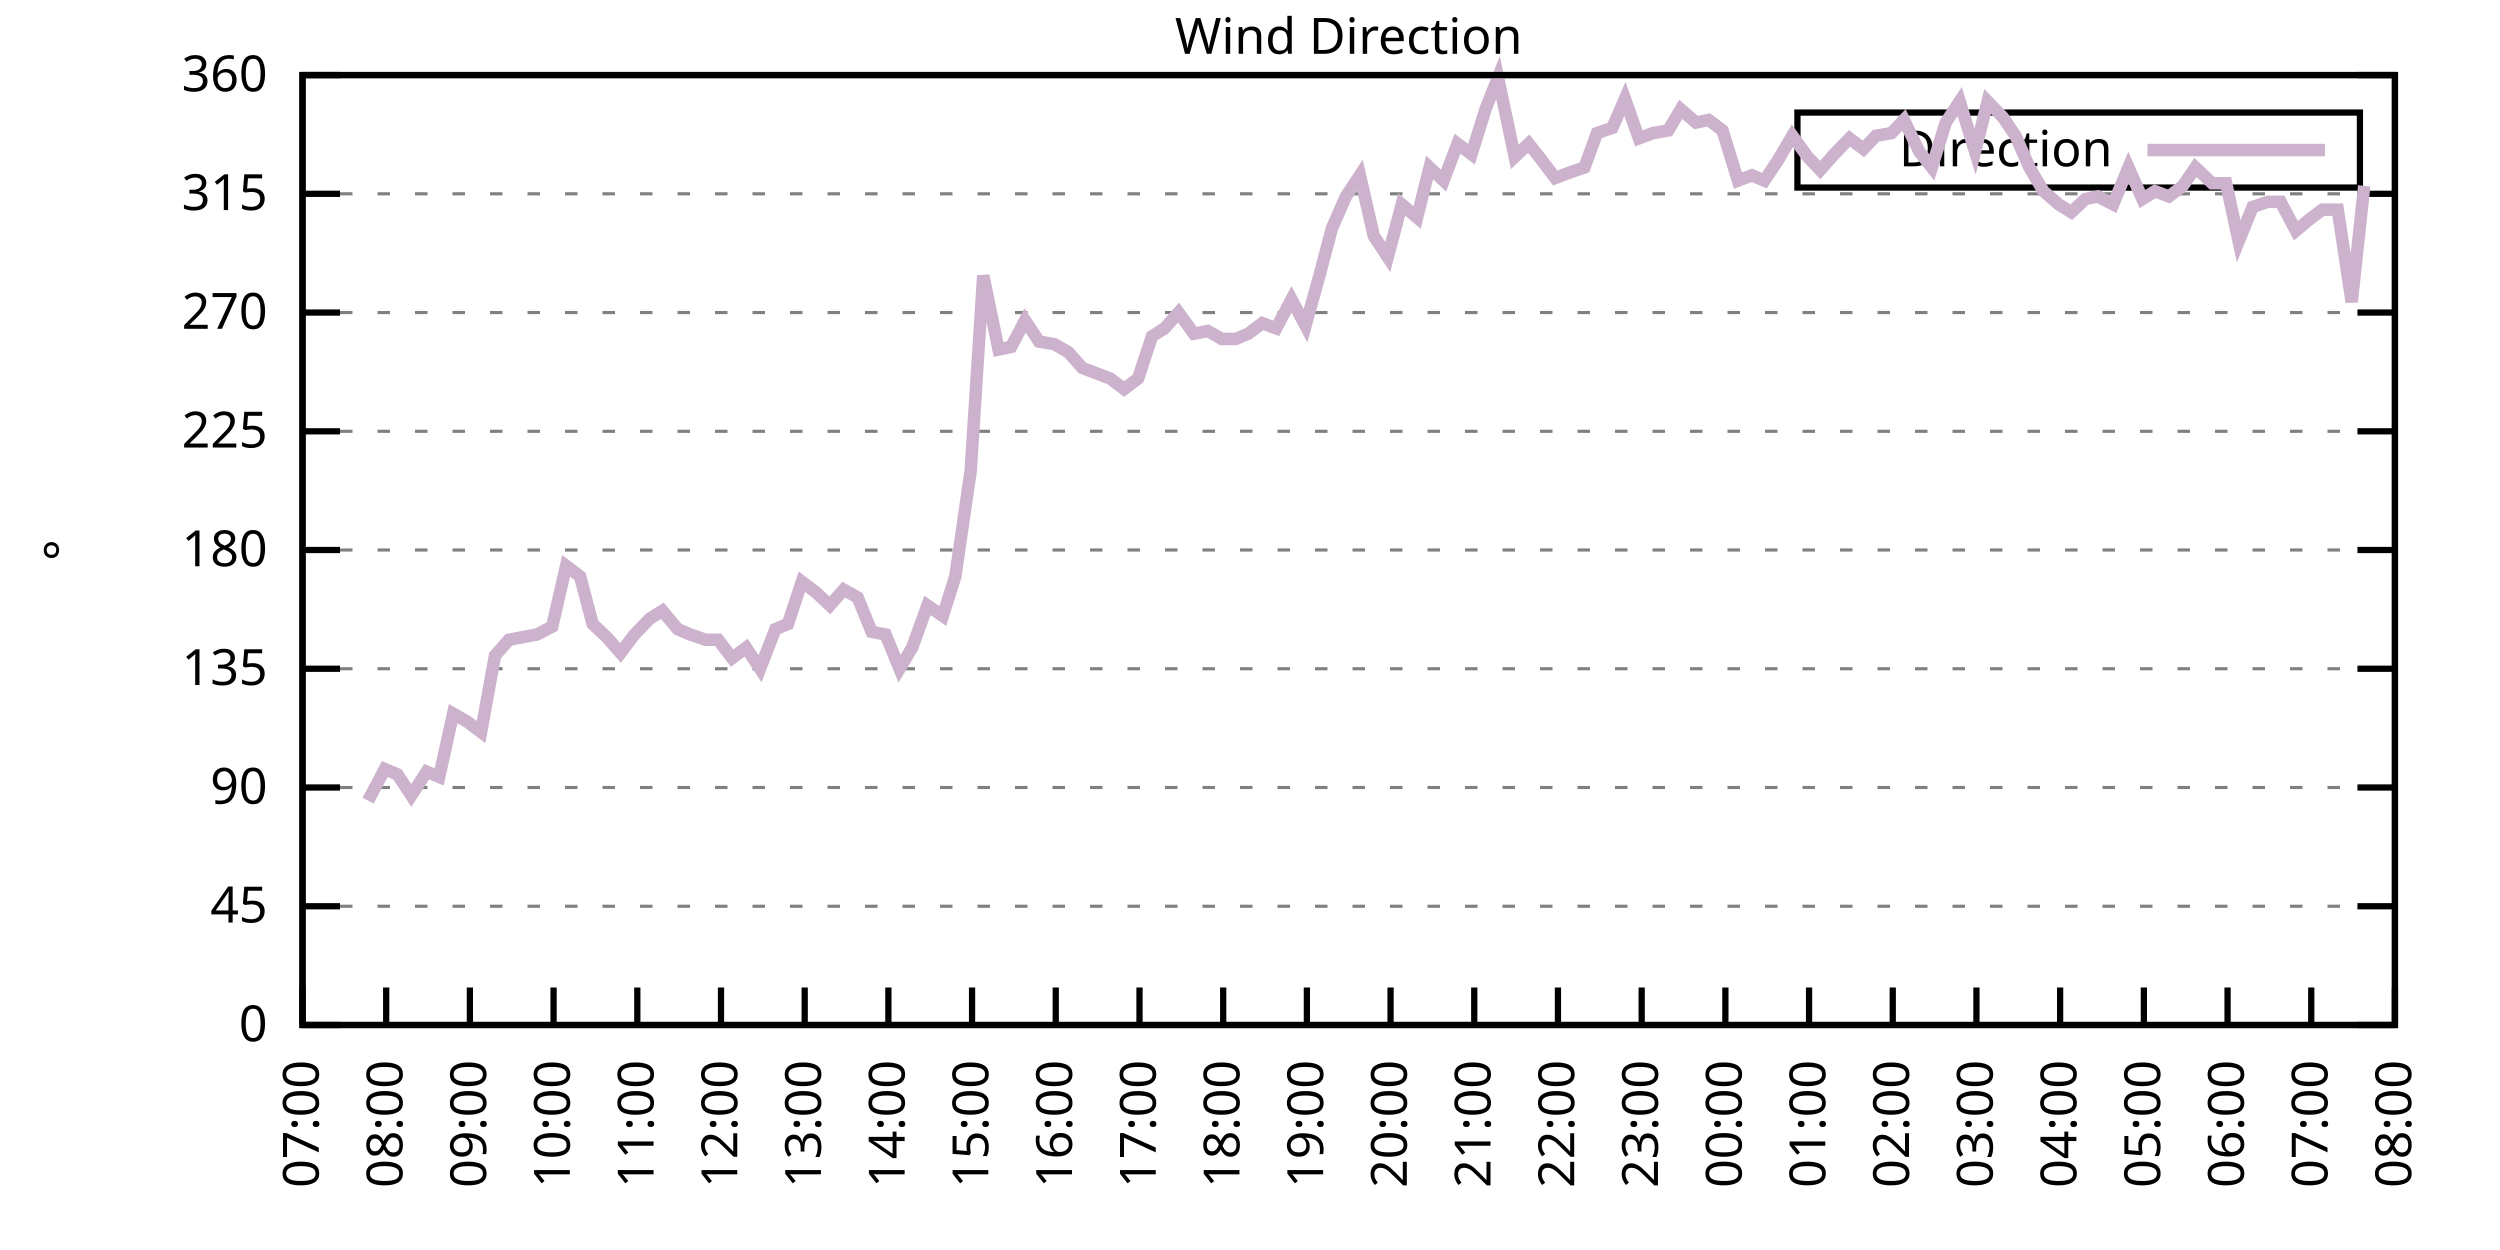
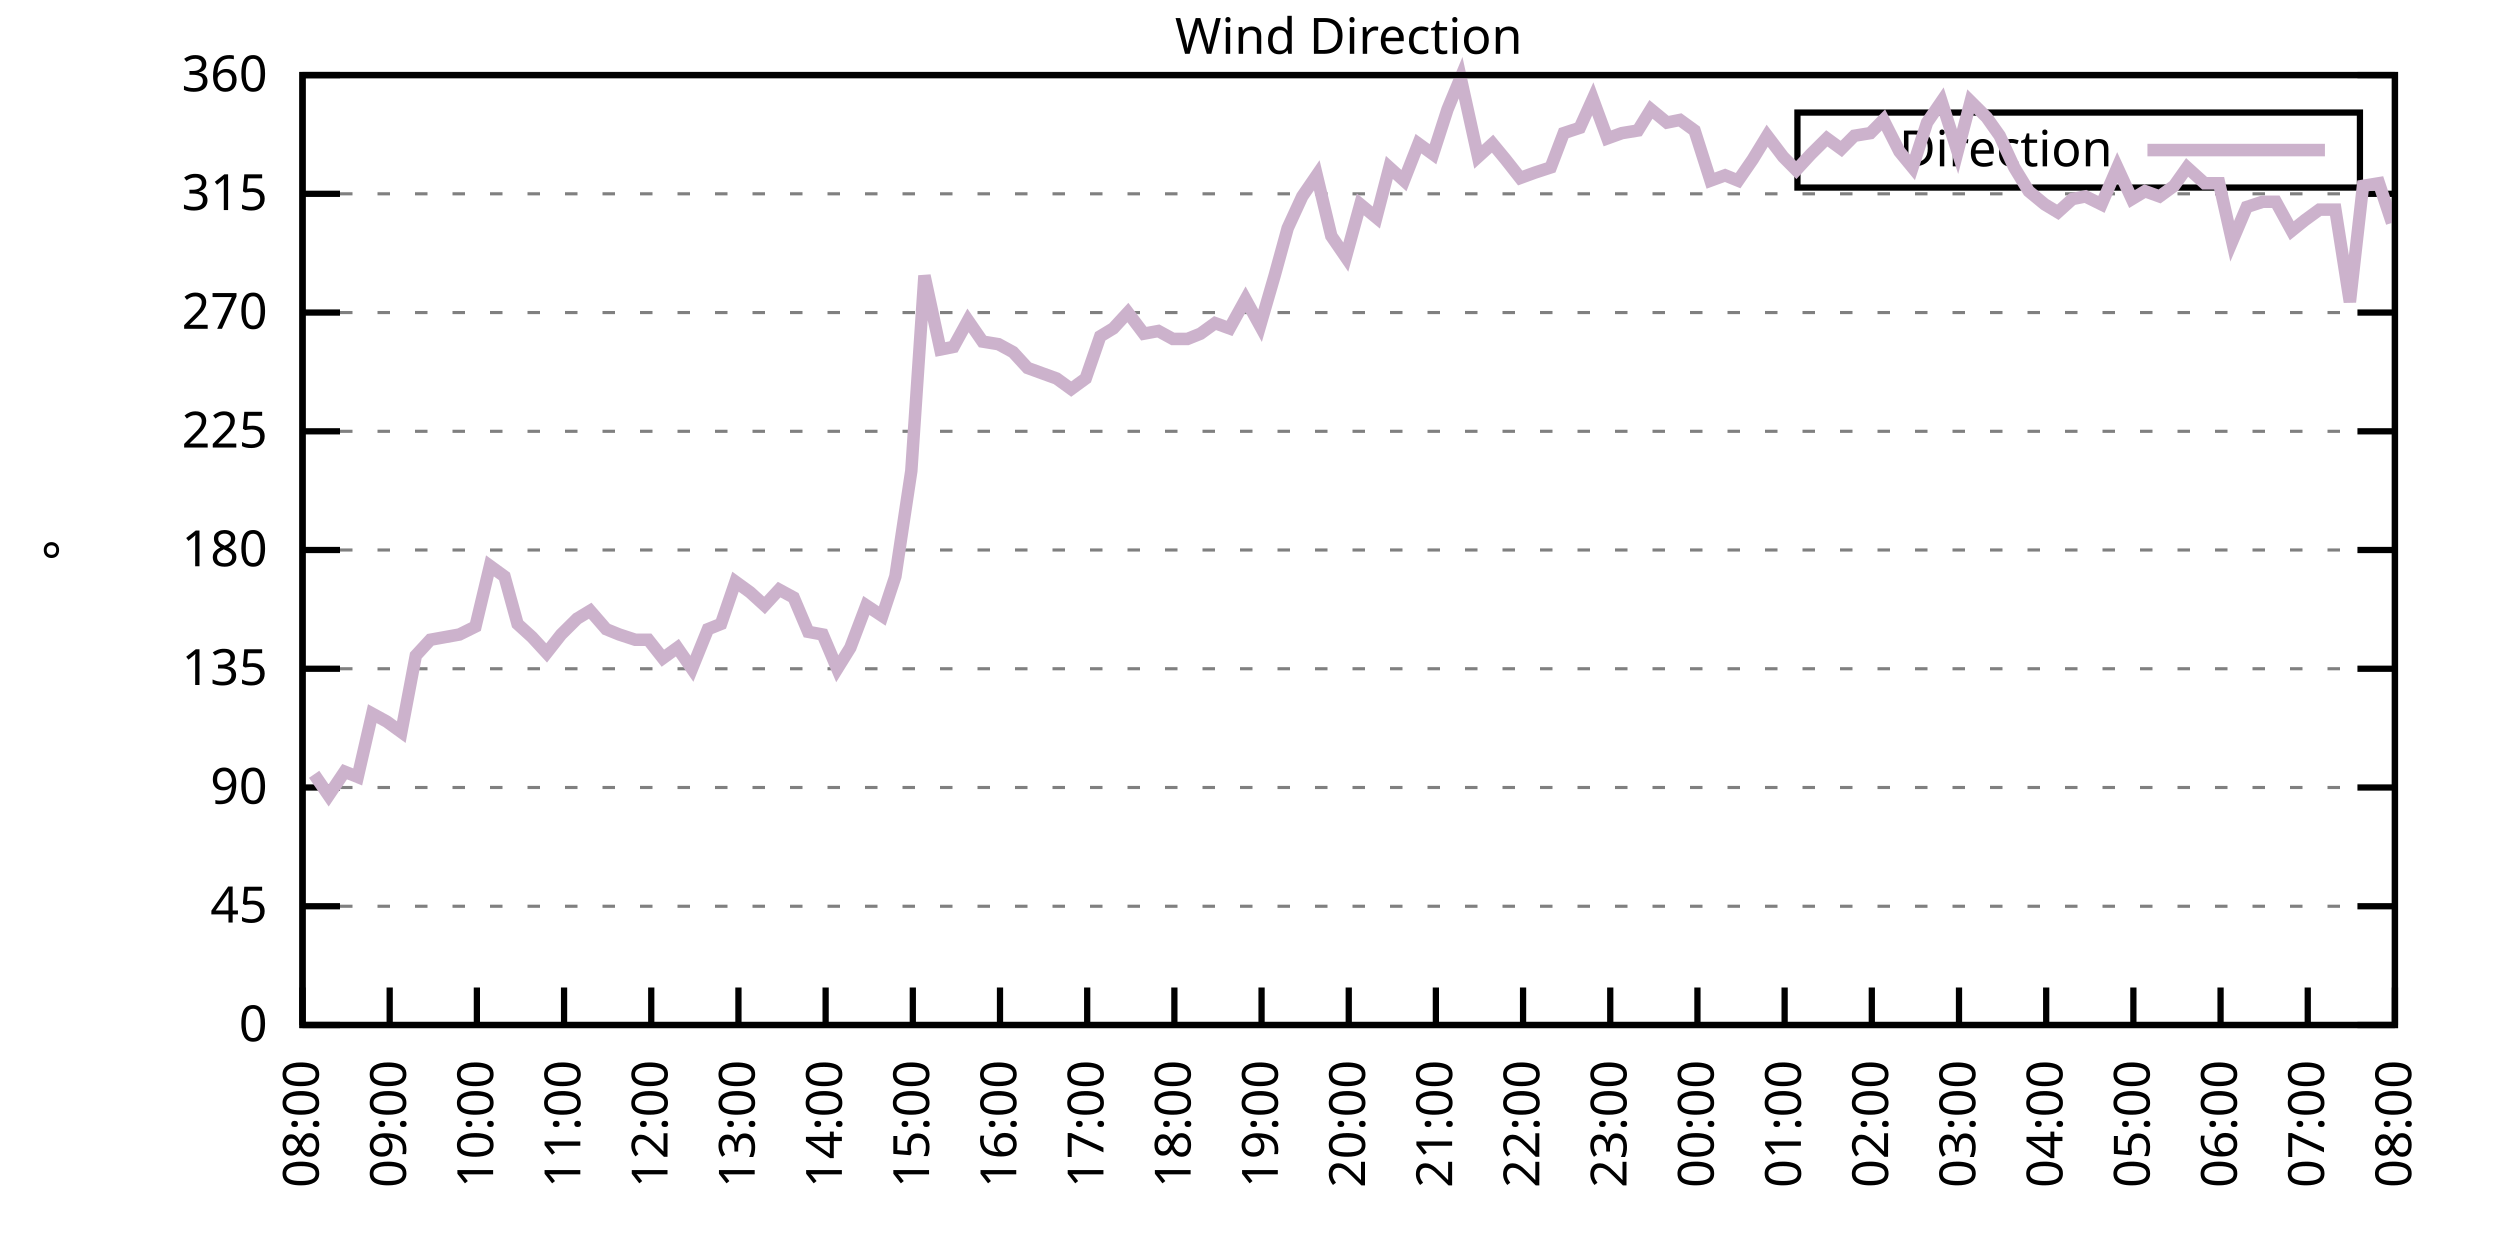
<svg xmlns="http://www.w3.org/2000/svg" xmlns:xlink="http://www.w3.org/1999/xlink" width="400" height="200" viewBox="0 0 400 200">
  <g id="gnuplot_canvas">
    <rect x="0" y="0" width="400" height="200" fill="none" />
    <defs>
      <circle id="gpDot" r="0.5" stroke-width="0.5" stroke="currentColor" />
      <path id="gpPt0" stroke-width="0.333" stroke="currentColor" d="M-1,0 h2 M0,-1 v2" />
      <path id="gpPt1" stroke-width="0.333" stroke="currentColor" d="M-1,-1 L1,1 M1,-1 L-1,1" />
      <path id="gpPt2" stroke-width="0.333" stroke="currentColor" d="M-1,0 L1,0 M0,-1 L0,1 M-1,-1 L1,1 M-1,1 L1,-1" />
      <rect id="gpPt3" stroke-width="0.333" stroke="currentColor" x="-1" y="-1" width="2" height="2" />
      <rect id="gpPt4" stroke-width="0.333" stroke="currentColor" fill="currentColor" x="-1" y="-1" width="2" height="2" />
      <circle id="gpPt5" stroke-width="0.333" stroke="currentColor" cx="0" cy="0" r="1" />
      <use xlink:href="#gpPt5" id="gpPt6" fill="currentColor" stroke="none" />
      <path id="gpPt7" stroke-width="0.333" stroke="currentColor" d="M0,-1.33 L-1.33,0.67 L1.33,0.67 z" />
      <use xlink:href="#gpPt7" id="gpPt8" fill="currentColor" stroke="none" />
      <use xlink:href="#gpPt7" id="gpPt9" stroke="currentColor" transform="rotate(180)" />
      <use xlink:href="#gpPt9" id="gpPt10" fill="currentColor" stroke="none" />
      <use xlink:href="#gpPt3" id="gpPt11" stroke="currentColor" transform="rotate(45)" />
      <use xlink:href="#gpPt11" id="gpPt12" fill="currentColor" stroke="none" />
      <path id="gpPt13" stroke-width="0.333" stroke="currentColor" d="M0,1.330 L1.265,0.411 L0.782,-1.067 L-0.782,-1.076 L-1.265,0.411 z" />
      <use xlink:href="#gpPt13" id="gpPt14" fill="currentColor" stroke="none" />
      <filter id="textbox" filterUnits="objectBoundingBox" x="0" y="0" height="1" width="1">
        <feFlood flood-color="white" flood-opacity="1" result="bgnd" />
        <feComposite in="SourceGraphic" in2="bgnd" operator="atop" />
      </filter>
      <filter id="greybox" filterUnits="objectBoundingBox" x="0" y="0" height="1" width="1">
        <feFlood flood-color="lightgrey" flood-opacity="1" result="grey" />
        <feComposite in="SourceGraphic" in2="grey" operator="atop" />
      </filter>
    </defs>
    <g fill="none" color="white" stroke="currentColor" stroke-width="1.00" stroke-linecap="butt" stroke-linejoin="miter">
</g>
    <g fill="none" color="black" stroke="currentColor" stroke-width="1.00" stroke-linecap="butt" stroke-linejoin="miter">
      <g stroke="none" shape-rendering="crispEdges">
        <polygon fill="rgb(255, 255, 255)" points="48.40,164.00 383.18,164.00 383.18,12.02 48.40,12.02 " />
      </g>
    </g>
    <g fill="none" color="black" stroke="currentColor" stroke-width="1.00" stroke-linecap="butt" stroke-linejoin="miter">
</g>
    <g fill="none" color="black" stroke="black" stroke-width="0.50" stroke-linecap="butt" stroke-linejoin="miter">
</g>
    <g fill="none" color="gray" stroke="currentColor" stroke-width="0.50" stroke-linecap="butt" stroke-linejoin="miter">
      <path stroke="gray" stroke-dasharray="2,4" class="gridline" d="M48.40,164.00 L383.19,164.00  " />
    </g>
    <g fill="none" color="gray" stroke="gray" stroke-width="1.00" stroke-linecap="butt" stroke-linejoin="miter">
</g>
    <g fill="none" color="black" stroke="currentColor" stroke-width="1.00" stroke-linecap="butt" stroke-linejoin="miter">
      <path stroke="black" d="M48.40,164.00 L54.40,164.00 M383.19,164.00 L377.19,164.00  " />
      <g transform="translate(42.80,166.60)" stroke="none" fill="black" font-family="Sans" font-size="8.00" text-anchor="end">
        <text>
          <tspan font-family="Sans"> 0</tspan>
        </text>
      </g>
    </g>
    <g fill="none" color="black" stroke="currentColor" stroke-width="1.00" stroke-linecap="butt" stroke-linejoin="miter">
</g>
    <g fill="none" color="black" stroke="black" stroke-width="0.50" stroke-linecap="butt" stroke-linejoin="miter">
</g>
    <g fill="none" color="gray" stroke="currentColor" stroke-width="0.50" stroke-linecap="butt" stroke-linejoin="miter">
      <path stroke="gray" stroke-dasharray="2,4" class="gridline" d="M48.40,145.00 L383.19,145.00  " />
    </g>
    <g fill="none" color="gray" stroke="gray" stroke-width="1.00" stroke-linecap="butt" stroke-linejoin="miter">
</g>
    <g fill="none" color="black" stroke="currentColor" stroke-width="1.00" stroke-linecap="butt" stroke-linejoin="miter">
      <path stroke="black" d="M48.40,145.00 L54.40,145.00 M383.19,145.00 L377.19,145.00  " />
      <g transform="translate(42.80,147.60)" stroke="none" fill="black" font-family="Sans" font-size="8.00" text-anchor="end">
        <text>
          <tspan font-family="Sans"> 45</tspan>
        </text>
      </g>
    </g>
    <g fill="none" color="black" stroke="currentColor" stroke-width="1.00" stroke-linecap="butt" stroke-linejoin="miter">
</g>
    <g fill="none" color="black" stroke="black" stroke-width="0.50" stroke-linecap="butt" stroke-linejoin="miter">
</g>
    <g fill="none" color="gray" stroke="currentColor" stroke-width="0.50" stroke-linecap="butt" stroke-linejoin="miter">
      <path stroke="gray" stroke-dasharray="2,4" class="gridline" d="M48.40,126.00 L383.19,126.00  " />
    </g>
    <g fill="none" color="gray" stroke="gray" stroke-width="1.00" stroke-linecap="butt" stroke-linejoin="miter">
</g>
    <g fill="none" color="black" stroke="currentColor" stroke-width="1.00" stroke-linecap="butt" stroke-linejoin="miter">
      <path stroke="black" d="M48.40,126.00 L54.40,126.00 M383.19,126.00 L377.19,126.00  " />
      <g transform="translate(42.80,128.60)" stroke="none" fill="black" font-family="Sans" font-size="8.00" text-anchor="end">
        <text>
          <tspan font-family="Sans"> 90</tspan>
        </text>
      </g>
    </g>
    <g fill="none" color="black" stroke="currentColor" stroke-width="1.00" stroke-linecap="butt" stroke-linejoin="miter">
</g>
    <g fill="none" color="black" stroke="black" stroke-width="0.50" stroke-linecap="butt" stroke-linejoin="miter">
</g>
    <g fill="none" color="gray" stroke="currentColor" stroke-width="0.50" stroke-linecap="butt" stroke-linejoin="miter">
      <path stroke="gray" stroke-dasharray="2,4" class="gridline" d="M48.40,107.00 L383.19,107.00  " />
    </g>
    <g fill="none" color="gray" stroke="gray" stroke-width="1.00" stroke-linecap="butt" stroke-linejoin="miter">
</g>
    <g fill="none" color="black" stroke="currentColor" stroke-width="1.00" stroke-linecap="butt" stroke-linejoin="miter">
      <path stroke="black" d="M48.40,107.00 L54.40,107.00 M383.19,107.00 L377.19,107.00  " />
      <g transform="translate(42.80,109.60)" stroke="none" fill="black" font-family="Sans" font-size="8.00" text-anchor="end">
        <text>
          <tspan font-family="Sans"> 135</tspan>
        </text>
      </g>
    </g>
    <g fill="none" color="black" stroke="currentColor" stroke-width="1.00" stroke-linecap="butt" stroke-linejoin="miter">
</g>
    <g fill="none" color="black" stroke="black" stroke-width="0.50" stroke-linecap="butt" stroke-linejoin="miter">
</g>
    <g fill="none" color="gray" stroke="currentColor" stroke-width="0.50" stroke-linecap="butt" stroke-linejoin="miter">
      <path stroke="gray" stroke-dasharray="2,4" class="gridline" d="M48.40,88.00 L383.19,88.00  " />
    </g>
    <g fill="none" color="gray" stroke="gray" stroke-width="1.00" stroke-linecap="butt" stroke-linejoin="miter">
</g>
    <g fill="none" color="black" stroke="currentColor" stroke-width="1.00" stroke-linecap="butt" stroke-linejoin="miter">
      <path stroke="black" d="M48.40,88.00 L54.40,88.00 M383.19,88.00 L377.19,88.00  " />
      <g transform="translate(42.80,90.60)" stroke="none" fill="black" font-family="Sans" font-size="8.00" text-anchor="end">
        <text>
          <tspan font-family="Sans"> 180</tspan>
        </text>
      </g>
    </g>
    <g fill="none" color="black" stroke="currentColor" stroke-width="1.00" stroke-linecap="butt" stroke-linejoin="miter">
</g>
    <g fill="none" color="black" stroke="black" stroke-width="0.50" stroke-linecap="butt" stroke-linejoin="miter">
</g>
    <g fill="none" color="gray" stroke="currentColor" stroke-width="0.50" stroke-linecap="butt" stroke-linejoin="miter">
      <path stroke="gray" stroke-dasharray="2,4" class="gridline" d="M48.40,69.01 L383.19,69.01  " />
    </g>
    <g fill="none" color="gray" stroke="gray" stroke-width="1.00" stroke-linecap="butt" stroke-linejoin="miter">
</g>
    <g fill="none" color="black" stroke="currentColor" stroke-width="1.00" stroke-linecap="butt" stroke-linejoin="miter">
      <path stroke="black" d="M48.40,69.01 L54.40,69.01 M383.19,69.01 L377.19,69.01  " />
      <g transform="translate(42.80,71.61)" stroke="none" fill="black" font-family="Sans" font-size="8.00" text-anchor="end">
        <text>
          <tspan font-family="Sans"> 225</tspan>
        </text>
      </g>
    </g>
    <g fill="none" color="black" stroke="currentColor" stroke-width="1.00" stroke-linecap="butt" stroke-linejoin="miter">
</g>
    <g fill="none" color="black" stroke="black" stroke-width="0.50" stroke-linecap="butt" stroke-linejoin="miter">
</g>
    <g fill="none" color="gray" stroke="currentColor" stroke-width="0.50" stroke-linecap="butt" stroke-linejoin="miter">
      <path stroke="gray" stroke-dasharray="2,4" class="gridline" d="M48.40,50.01 L383.19,50.01  " />
    </g>
    <g fill="none" color="gray" stroke="gray" stroke-width="1.00" stroke-linecap="butt" stroke-linejoin="miter">
</g>
    <g fill="none" color="black" stroke="currentColor" stroke-width="1.00" stroke-linecap="butt" stroke-linejoin="miter">
      <path stroke="black" d="M48.40,50.01 L54.40,50.01 M383.19,50.01 L377.19,50.01  " />
      <g transform="translate(42.80,52.61)" stroke="none" fill="black" font-family="Sans" font-size="8.00" text-anchor="end">
        <text>
          <tspan font-family="Sans"> 270</tspan>
        </text>
      </g>
    </g>
    <g fill="none" color="black" stroke="currentColor" stroke-width="1.00" stroke-linecap="butt" stroke-linejoin="miter">
</g>
    <g fill="none" color="black" stroke="black" stroke-width="0.50" stroke-linecap="butt" stroke-linejoin="miter">
</g>
    <g fill="none" color="gray" stroke="currentColor" stroke-width="0.50" stroke-linecap="butt" stroke-linejoin="miter">
      <path stroke="gray" stroke-dasharray="2,4" class="gridline" d="M48.40,31.01 L383.19,31.01  " />
    </g>
    <g fill="none" color="gray" stroke="gray" stroke-width="1.00" stroke-linecap="butt" stroke-linejoin="miter">
</g>
    <g fill="none" color="black" stroke="currentColor" stroke-width="1.00" stroke-linecap="butt" stroke-linejoin="miter">
      <path stroke="black" d="M48.40,31.01 L54.40,31.01 M383.19,31.01 L377.19,31.01  " />
      <g transform="translate(42.80,33.61)" stroke="none" fill="black" font-family="Sans" font-size="8.00" text-anchor="end">
        <text>
          <tspan font-family="Sans"> 315</tspan>
        </text>
      </g>
    </g>
    <g fill="none" color="black" stroke="currentColor" stroke-width="1.00" stroke-linecap="butt" stroke-linejoin="miter">
</g>
    <g fill="none" color="black" stroke="black" stroke-width="0.50" stroke-linecap="butt" stroke-linejoin="miter">
</g>
    <g fill="none" color="gray" stroke="currentColor" stroke-width="0.50" stroke-linecap="butt" stroke-linejoin="miter">
      <path stroke="gray" stroke-dasharray="2,4" class="gridline" d="M48.40,12.01 L383.19,12.01  " />
    </g>
    <g fill="none" color="gray" stroke="gray" stroke-width="1.00" stroke-linecap="butt" stroke-linejoin="miter">
</g>
    <g fill="none" color="black" stroke="currentColor" stroke-width="1.00" stroke-linecap="butt" stroke-linejoin="miter">
      <path stroke="black" d="M48.40,12.01 L54.40,12.01 M383.19,12.01 L377.19,12.01  " />
      <g transform="translate(42.80,14.61)" stroke="none" fill="black" font-family="Sans" font-size="8.00" text-anchor="end">
        <text>
          <tspan font-family="Sans"> 360</tspan>
        </text>
      </g>
    </g>
    <g fill="none" color="black" stroke="currentColor" stroke-width="1.00" stroke-linecap="butt" stroke-linejoin="miter">
      <path stroke="black" d="M48.40,164.00 L48.40,158.00  " />
      <g transform="translate(51.00,169.60) rotate(270.00)" stroke="none" fill="black" font-family="Sans" font-size="8.00" text-anchor="end">
        <text>
-           <tspan font-family="Sans">07:00</tspan>
-         </text>
-       </g>
-     </g>
-     <g fill="none" color="black" stroke="currentColor" stroke-width="1.00" stroke-linecap="butt" stroke-linejoin="miter">
-       <path stroke="black" d="M61.79,164.00 L61.79,158.00  " />
-       <g transform="translate(64.39,169.60) rotate(270.00)" stroke="none" fill="black" font-family="Sans" font-size="8.00" text-anchor="end">
-         <text>
          <tspan font-family="Sans">08:00</tspan>
        </text>
      </g>
    </g>
    <g fill="none" color="black" stroke="currentColor" stroke-width="1.00" stroke-linecap="butt" stroke-linejoin="miter">
-       <path stroke="black" d="M75.18,164.00 L75.18,158.00  " />
-       <g transform="translate(77.78,169.60) rotate(270.00)" stroke="none" fill="black" font-family="Sans" font-size="8.00" text-anchor="end">
+       <path stroke="black" d="M62.35,164.00 L62.35,158.00  " />
+       <g transform="translate(64.95,169.60) rotate(270.00)" stroke="none" fill="black" font-family="Sans" font-size="8.00" text-anchor="end">
        <text>
          <tspan font-family="Sans">09:00</tspan>
        </text>
      </g>
    </g>
    <g fill="none" color="black" stroke="currentColor" stroke-width="1.00" stroke-linecap="butt" stroke-linejoin="miter">
-       <path stroke="black" d="M88.57,164.00 L88.57,158.00  " />
-       <g transform="translate(91.17,169.60) rotate(270.00)" stroke="none" fill="black" font-family="Sans" font-size="8.00" text-anchor="end">
+       <path stroke="black" d="M76.30,164.00 L76.30,158.00  " />
+       <g transform="translate(78.90,169.60) rotate(270.00)" stroke="none" fill="black" font-family="Sans" font-size="8.00" text-anchor="end">
        <text>
          <tspan font-family="Sans">10:00</tspan>
        </text>
      </g>
    </g>
    <g fill="none" color="black" stroke="currentColor" stroke-width="1.00" stroke-linecap="butt" stroke-linejoin="miter">
-       <path stroke="black" d="M101.97,164.00 L101.97,158.00  " />
-       <g transform="translate(104.57,169.60) rotate(270.00)" stroke="none" fill="black" font-family="Sans" font-size="8.00" text-anchor="end">
+       <path stroke="black" d="M90.25,164.00 L90.25,158.00  " />
+       <g transform="translate(92.85,169.60) rotate(270.00)" stroke="none" fill="black" font-family="Sans" font-size="8.00" text-anchor="end">
        <text>
          <tspan font-family="Sans">11:00</tspan>
        </text>
      </g>
    </g>
    <g fill="none" color="black" stroke="currentColor" stroke-width="1.00" stroke-linecap="butt" stroke-linejoin="miter">
-       <path stroke="black" d="M115.36,164.00 L115.36,158.00  " />
-       <g transform="translate(117.96,169.60) rotate(270.00)" stroke="none" fill="black" font-family="Sans" font-size="8.00" text-anchor="end">
+       <path stroke="black" d="M104.20,164.00 L104.20,158.00  " />
+       <g transform="translate(106.80,169.60) rotate(270.00)" stroke="none" fill="black" font-family="Sans" font-size="8.00" text-anchor="end">
        <text>
          <tspan font-family="Sans">12:00</tspan>
        </text>
      </g>
    </g>
    <g fill="none" color="black" stroke="currentColor" stroke-width="1.00" stroke-linecap="butt" stroke-linejoin="miter">
-       <path stroke="black" d="M128.75,164.00 L128.75,158.00  " />
-       <g transform="translate(131.35,169.60) rotate(270.00)" stroke="none" fill="black" font-family="Sans" font-size="8.00" text-anchor="end">
+       <path stroke="black" d="M118.15,164.00 L118.15,158.00  " />
+       <g transform="translate(120.75,169.60) rotate(270.00)" stroke="none" fill="black" font-family="Sans" font-size="8.00" text-anchor="end">
        <text>
          <tspan font-family="Sans">13:00</tspan>
        </text>
      </g>
    </g>
    <g fill="none" color="black" stroke="currentColor" stroke-width="1.00" stroke-linecap="butt" stroke-linejoin="miter">
-       <path stroke="black" d="M142.14,164.00 L142.14,158.00  " />
-       <g transform="translate(144.74,169.60) rotate(270.00)" stroke="none" fill="black" font-family="Sans" font-size="8.00" text-anchor="end">
+       <path stroke="black" d="M132.10,164.00 L132.10,158.00  " />
+       <g transform="translate(134.70,169.60) rotate(270.00)" stroke="none" fill="black" font-family="Sans" font-size="8.00" text-anchor="end">
        <text>
          <tspan font-family="Sans">14:00</tspan>
        </text>
      </g>
    </g>
    <g fill="none" color="black" stroke="currentColor" stroke-width="1.00" stroke-linecap="butt" stroke-linejoin="miter">
-       <path stroke="black" d="M155.53,164.00 L155.53,158.00  " />
-       <g transform="translate(158.13,169.60) rotate(270.00)" stroke="none" fill="black" font-family="Sans" font-size="8.00" text-anchor="end">
+       <path stroke="black" d="M146.05,164.00 L146.05,158.00  " />
+       <g transform="translate(148.65,169.60) rotate(270.00)" stroke="none" fill="black" font-family="Sans" font-size="8.00" text-anchor="end">
        <text>
          <tspan font-family="Sans">15:00</tspan>
        </text>
      </g>
    </g>
    <g fill="none" color="black" stroke="currentColor" stroke-width="1.00" stroke-linecap="butt" stroke-linejoin="miter">
-       <path stroke="black" d="M168.92,164.00 L168.92,158.00  " />
-       <g transform="translate(171.52,169.60) rotate(270.00)" stroke="none" fill="black" font-family="Sans" font-size="8.00" text-anchor="end">
+       <path stroke="black" d="M160.00,164.00 L160.00,158.00  " />
+       <g transform="translate(162.60,169.60) rotate(270.00)" stroke="none" fill="black" font-family="Sans" font-size="8.00" text-anchor="end">
        <text>
          <tspan font-family="Sans">16:00</tspan>
        </text>
      </g>
    </g>
    <g fill="none" color="black" stroke="currentColor" stroke-width="1.00" stroke-linecap="butt" stroke-linejoin="miter">
-       <path stroke="black" d="M182.32,164.00 L182.32,158.00  " />
-       <g transform="translate(184.92,169.60) rotate(270.00)" stroke="none" fill="black" font-family="Sans" font-size="8.00" text-anchor="end">
+       <path stroke="black" d="M173.95,164.00 L173.95,158.00  " />
+       <g transform="translate(176.55,169.60) rotate(270.00)" stroke="none" fill="black" font-family="Sans" font-size="8.00" text-anchor="end">
        <text>
          <tspan font-family="Sans">17:00</tspan>
        </text>
      </g>
    </g>
    <g fill="none" color="black" stroke="currentColor" stroke-width="1.00" stroke-linecap="butt" stroke-linejoin="miter">
-       <path stroke="black" d="M195.71,164.00 L195.71,158.00  " />
-       <g transform="translate(198.31,169.60) rotate(270.00)" stroke="none" fill="black" font-family="Sans" font-size="8.00" text-anchor="end">
+       <path stroke="black" d="M187.90,164.00 L187.90,158.00  " />
+       <g transform="translate(190.50,169.60) rotate(270.00)" stroke="none" fill="black" font-family="Sans" font-size="8.00" text-anchor="end">
        <text>
          <tspan font-family="Sans">18:00</tspan>
        </text>
      </g>
    </g>
    <g fill="none" color="black" stroke="currentColor" stroke-width="1.00" stroke-linecap="butt" stroke-linejoin="miter">
-       <path stroke="black" d="M209.10,164.00 L209.10,158.00  " />
-       <g transform="translate(211.70,169.60) rotate(270.00)" stroke="none" fill="black" font-family="Sans" font-size="8.00" text-anchor="end">
+       <path stroke="black" d="M201.85,164.00 L201.85,158.00  " />
+       <g transform="translate(204.45,169.60) rotate(270.00)" stroke="none" fill="black" font-family="Sans" font-size="8.00" text-anchor="end">
        <text>
          <tspan font-family="Sans">19:00</tspan>
        </text>
      </g>
    </g>
    <g fill="none" color="black" stroke="currentColor" stroke-width="1.00" stroke-linecap="butt" stroke-linejoin="miter">
-       <path stroke="black" d="M222.49,164.00 L222.49,158.00  " />
-       <g transform="translate(225.09,169.60) rotate(270.00)" stroke="none" fill="black" font-family="Sans" font-size="8.00" text-anchor="end">
+       <path stroke="black" d="M215.80,164.00 L215.80,158.00  " />
+       <g transform="translate(218.40,169.60) rotate(270.00)" stroke="none" fill="black" font-family="Sans" font-size="8.00" text-anchor="end">
        <text>
          <tspan font-family="Sans">20:00</tspan>
        </text>
      </g>
    </g>
    <g fill="none" color="black" stroke="currentColor" stroke-width="1.00" stroke-linecap="butt" stroke-linejoin="miter">
-       <path stroke="black" d="M235.88,164.00 L235.88,158.00  " />
-       <g transform="translate(238.48,169.60) rotate(270.00)" stroke="none" fill="black" font-family="Sans" font-size="8.00" text-anchor="end">
+       <path stroke="black" d="M229.74,164.00 L229.74,158.00  " />
+       <g transform="translate(232.34,169.60) rotate(270.00)" stroke="none" fill="black" font-family="Sans" font-size="8.00" text-anchor="end">
        <text>
          <tspan font-family="Sans">21:00</tspan>
        </text>
      </g>
    </g>
    <g fill="none" color="black" stroke="currentColor" stroke-width="1.00" stroke-linecap="butt" stroke-linejoin="miter">
-       <path stroke="black" d="M249.27,164.00 L249.27,158.00  " />
-       <g transform="translate(251.87,169.60) rotate(270.00)" stroke="none" fill="black" font-family="Sans" font-size="8.00" text-anchor="end">
+       <path stroke="black" d="M243.69,164.00 L243.69,158.00  " />
+       <g transform="translate(246.29,169.60) rotate(270.00)" stroke="none" fill="black" font-family="Sans" font-size="8.00" text-anchor="end">
        <text>
          <tspan font-family="Sans">22:00</tspan>
        </text>
      </g>
    </g>
    <g fill="none" color="black" stroke="currentColor" stroke-width="1.00" stroke-linecap="butt" stroke-linejoin="miter">
-       <path stroke="black" d="M262.67,164.00 L262.67,158.00  " />
-       <g transform="translate(265.27,169.60) rotate(270.00)" stroke="none" fill="black" font-family="Sans" font-size="8.00" text-anchor="end">
+       <path stroke="black" d="M257.64,164.00 L257.64,158.00  " />
+       <g transform="translate(260.24,169.60) rotate(270.00)" stroke="none" fill="black" font-family="Sans" font-size="8.00" text-anchor="end">
        <text>
          <tspan font-family="Sans">23:00</tspan>
        </text>
      </g>
    </g>
    <g fill="none" color="black" stroke="currentColor" stroke-width="1.00" stroke-linecap="butt" stroke-linejoin="miter">
-       <path stroke="black" d="M276.06,164.00 L276.06,158.00  " />
-       <g transform="translate(278.66,169.60) rotate(270.00)" stroke="none" fill="black" font-family="Sans" font-size="8.00" text-anchor="end">
+       <path stroke="black" d="M271.59,164.00 L271.59,158.00  " />
+       <g transform="translate(274.19,169.60) rotate(270.00)" stroke="none" fill="black" font-family="Sans" font-size="8.00" text-anchor="end">
        <text>
          <tspan font-family="Sans">00:00</tspan>
        </text>
      </g>
    </g>
    <g fill="none" color="black" stroke="currentColor" stroke-width="1.00" stroke-linecap="butt" stroke-linejoin="miter">
-       <path stroke="black" d="M289.45,164.00 L289.45,158.00  " />
-       <g transform="translate(292.05,169.60) rotate(270.00)" stroke="none" fill="black" font-family="Sans" font-size="8.00" text-anchor="end">
+       <path stroke="black" d="M285.54,164.00 L285.54,158.00  " />
+       <g transform="translate(288.14,169.60) rotate(270.00)" stroke="none" fill="black" font-family="Sans" font-size="8.00" text-anchor="end">
        <text>
          <tspan font-family="Sans">01:00</tspan>
        </text>
      </g>
    </g>
    <g fill="none" color="black" stroke="currentColor" stroke-width="1.00" stroke-linecap="butt" stroke-linejoin="miter">
-       <path stroke="black" d="M302.84,164.00 L302.84,158.00  " />
-       <g transform="translate(305.44,169.60) rotate(270.00)" stroke="none" fill="black" font-family="Sans" font-size="8.00" text-anchor="end">
+       <path stroke="black" d="M299.49,164.00 L299.49,158.00  " />
+       <g transform="translate(302.09,169.60) rotate(270.00)" stroke="none" fill="black" font-family="Sans" font-size="8.00" text-anchor="end">
        <text>
          <tspan font-family="Sans">02:00</tspan>
        </text>
      </g>
    </g>
    <g fill="none" color="black" stroke="currentColor" stroke-width="1.00" stroke-linecap="butt" stroke-linejoin="miter">
-       <path stroke="black" d="M316.23,164.00 L316.23,158.00  " />
-       <g transform="translate(318.83,169.60) rotate(270.00)" stroke="none" fill="black" font-family="Sans" font-size="8.00" text-anchor="end">
+       <path stroke="black" d="M313.44,164.00 L313.44,158.00  " />
+       <g transform="translate(316.04,169.60) rotate(270.00)" stroke="none" fill="black" font-family="Sans" font-size="8.00" text-anchor="end">
        <text>
          <tspan font-family="Sans">03:00</tspan>
        </text>
      </g>
    </g>
    <g fill="none" color="black" stroke="currentColor" stroke-width="1.00" stroke-linecap="butt" stroke-linejoin="miter">
-       <path stroke="black" d="M329.62,164.00 L329.62,158.00  " />
-       <g transform="translate(332.22,169.60) rotate(270.00)" stroke="none" fill="black" font-family="Sans" font-size="8.00" text-anchor="end">
+       <path stroke="black" d="M327.39,164.00 L327.39,158.00  " />
+       <g transform="translate(329.99,169.60) rotate(270.00)" stroke="none" fill="black" font-family="Sans" font-size="8.00" text-anchor="end">
        <text>
          <tspan font-family="Sans">04:00</tspan>
        </text>
      </g>
    </g>
    <g fill="none" color="black" stroke="currentColor" stroke-width="1.00" stroke-linecap="butt" stroke-linejoin="miter">
-       <path stroke="black" d="M343.02,164.00 L343.02,158.00  " />
-       <g transform="translate(345.62,169.60) rotate(270.00)" stroke="none" fill="black" font-family="Sans" font-size="8.00" text-anchor="end">
+       <path stroke="black" d="M341.34,164.00 L341.34,158.00  " />
+       <g transform="translate(343.94,169.60) rotate(270.00)" stroke="none" fill="black" font-family="Sans" font-size="8.00" text-anchor="end">
        <text>
          <tspan font-family="Sans">05:00</tspan>
        </text>
      </g>
    </g>
    <g fill="none" color="black" stroke="currentColor" stroke-width="1.00" stroke-linecap="butt" stroke-linejoin="miter">
-       <path stroke="black" d="M356.41,164.00 L356.41,158.00  " />
-       <g transform="translate(359.01,169.60) rotate(270.00)" stroke="none" fill="black" font-family="Sans" font-size="8.00" text-anchor="end">
+       <path stroke="black" d="M355.29,164.00 L355.29,158.00  " />
+       <g transform="translate(357.89,169.60) rotate(270.00)" stroke="none" fill="black" font-family="Sans" font-size="8.00" text-anchor="end">
        <text>
          <tspan font-family="Sans">06:00</tspan>
        </text>
      </g>
    </g>
    <g fill="none" color="black" stroke="currentColor" stroke-width="1.00" stroke-linecap="butt" stroke-linejoin="miter">
-       <path stroke="black" d="M369.80,164.00 L369.80,158.00  " />
-       <g transform="translate(372.40,169.60) rotate(270.00)" stroke="none" fill="black" font-family="Sans" font-size="8.00" text-anchor="end">
+       <path stroke="black" d="M369.24,164.00 L369.24,158.00  " />
+       <g transform="translate(371.84,169.60) rotate(270.00)" stroke="none" fill="black" font-family="Sans" font-size="8.00" text-anchor="end">
        <text>
          <tspan font-family="Sans">07:00</tspan>
        </text>
      </g>
    </g>
    <g fill="none" color="black" stroke="currentColor" stroke-width="1.00" stroke-linecap="butt" stroke-linejoin="miter">
      <path stroke="black" d="M383.19,164.00 L383.19,158.00  " />
      <g transform="translate(385.79,169.60) rotate(270.00)" stroke="none" fill="black" font-family="Sans" font-size="8.00" text-anchor="end">
        <text>
          <tspan font-family="Sans">08:00</tspan>
        </text>
      </g>
    </g>
    <g fill="none" color="black" stroke="currentColor" stroke-width="1.00" stroke-linecap="butt" stroke-linejoin="miter">
</g>
    <g fill="none" color="black" stroke="currentColor" stroke-width="1.00" stroke-linecap="butt" stroke-linejoin="miter">
      <path stroke="black" d="M48.40,12.01 L48.40,164.00 L383.19,164.00 L383.19,12.01 L48.40,12.01 Z  " />
    </g>
    <g fill="none" color="black" stroke="currentColor" stroke-width="1.00" stroke-linecap="butt" stroke-linejoin="miter">
</g>
    <g fill="none" color="black" stroke="currentColor" stroke-width="1.00" stroke-linecap="butt" stroke-linejoin="miter">
      <path stroke="black" d="M287.59,30.01 L287.59,18.01 L377.59,18.01 L377.59,30.01 L287.59,30.01 Z  " />
    </g>
    <g id="Wind_direction_plot_1">
      <g fill="none" color="white" stroke="black" stroke-width="2.00" stroke-linecap="butt" stroke-linejoin="miter">
</g>
      <g fill="none" color="black" stroke="currentColor" stroke-width="2.00" stroke-linecap="butt" stroke-linejoin="miter">
        <g transform="translate(337.99,26.61)" stroke="none" fill="black" font-family="Sans" font-size="8.00" text-anchor="end">
          <text>
            <tspan font-family="Sans">Direction</tspan>
          </text>
        </g>
      </g>
      <g fill="none" color="black" stroke="currentColor" stroke-width="2.00" stroke-linecap="butt" stroke-linejoin="miter">
-         <path stroke="rgb(204, 178, 204)" d="M343.59,24.01 L371.99,24.01 M58.89,128.11 L61.57,123.05 L63.58,123.89 L65.81,127.27 L68.26,123.47 L70.27,124.31   L72.50,114.18 L74.74,115.45 L76.97,117.14 L79.20,104.89 L81.43,102.36 L83.66,101.94 L85.90,101.52 L88.35,100.25   L90.58,90.54 L92.82,92.23 L94.82,99.83 L97.06,101.94 L99.29,104.47 L101.52,101.52 L103.98,98.98 L105.98,97.72   L108.44,100.67 L110.45,101.52 L112.90,102.36 L114.91,102.36 L117.14,105.31 L119.38,103.63 L121.61,107.00 L124.06,100.67   L126.07,99.83 L128.30,93.07 L130.54,94.76 L132.77,96.87 L135.00,94.34 L137.23,95.60 L139.46,101.09 L141.69,101.52   L143.93,107.00 L145.94,103.63 L148.39,96.87 L150.85,98.56 L152.85,92.23 L155.31,75.34 L157.32,44.10 L159.77,55.92   L161.78,55.50 L164.01,51.27 L166.25,54.65 L168.70,55.07 L170.93,56.34 L173.17,58.87 L175.40,59.72 L177.63,60.56   L179.86,62.25 L182.09,60.56 L184.32,53.81 L186.33,52.54 L188.57,50.01 L191.02,53.39 L193.25,52.96 L195.48,54.23   L197.72,54.23 L199.73,53.39 L201.96,51.70 L204.19,52.54 L206.64,47.90 L208.88,52.12 L211.11,44.10 L213.12,36.50   L215.35,31.43 L217.58,28.05 L219.81,37.76 L222.04,41.14 L224.28,32.70 L226.73,34.81 L228.74,26.79 L230.97,28.90   L233.20,22.99 L235.44,24.68 L237.67,17.50 L239.68,12.43 L242.36,25.10 L244.59,22.99 L246.60,25.52 L248.83,28.48   L251.06,27.63 L253.51,26.79 L255.52,21.30 L257.98,20.45 L259.99,15.81 L262.22,22.14 L264.45,21.30 L266.91,20.88   L268.92,17.50 L271.37,19.61 L273.38,19.19 L275.61,20.88 L278.07,28.90 L280.30,28.05 L282.31,28.90 L284.54,25.52   L286.77,21.72 L289.23,25.10 L291.23,27.21 L293.47,24.68 L295.92,22.14 L298.15,23.83 L300.16,21.72 L302.62,21.30   L304.63,19.19 L307.08,24.25 L309.09,26.79 L311.32,19.61 L313.55,16.23 L316.01,24.25 L318.02,16.23 L320.47,18.77   L322.48,21.72 L324.71,26.79 L326.95,30.59 L329.40,32.70 L331.41,33.96 L333.64,31.85 L335.65,31.43 L338.10,32.70   L340.56,26.79 L342.79,31.85 L344.80,30.59 L347.03,31.43 L349.26,29.74 L351.27,26.79 L353.95,29.32 L356.18,29.32   L358.19,38.61 L360.42,33.12 L362.88,32.28 L364.89,32.28 L367.34,36.92 L369.35,35.23 L371.58,33.54 L374.04,33.54   L376.27,48.32 L378.28,29.74  " />
+         <path stroke="rgb(204, 178, 204)" d="M343.59,24.01 L371.99,24.01 M50.26,123.89 L52.58,127.27 L55.14,123.47 L57.23,124.31 L59.56,114.18 L61.88,115.45   L64.21,117.14 L66.53,104.89 L68.86,102.36 L71.18,101.94 L73.51,101.52 L76.07,100.25 L78.39,90.54 L80.72,92.23   L82.81,99.83 L85.13,101.94 L87.46,104.47 L89.78,101.52 L92.34,98.98 L94.43,97.72 L96.99,100.67 L99.08,101.52   L101.64,102.36 L103.73,102.36 L106.06,105.31 L108.38,103.63 L110.71,107.00 L113.27,100.67 L115.36,99.83 L117.68,93.07   L120.01,94.76 L122.33,96.87 L124.66,94.34 L126.98,95.60 L129.31,101.09 L131.63,101.52 L133.96,107.00 L136.05,103.63   L138.61,96.87 L141.16,98.56 L143.26,92.23 L145.81,75.34 L147.91,44.10 L150.46,55.92 L152.56,55.50 L154.88,51.27   L157.21,54.65 L159.76,55.07 L162.09,56.34 L164.41,58.87 L166.74,59.72 L169.06,60.56 L171.39,62.25 L173.71,60.56   L176.04,53.81 L178.13,52.54 L180.46,50.01 L183.01,53.39 L185.34,52.96 L187.66,54.23 L189.99,54.23 L192.08,53.39   L194.41,51.70 L196.73,52.54 L199.29,47.90 L201.61,52.12 L203.94,44.10 L206.03,36.50 L208.36,31.43 L210.68,28.05   L213.01,37.76 L215.33,41.14 L217.65,32.70 L220.21,34.81 L222.30,26.79 L224.63,28.90 L226.95,22.99 L229.28,24.68   L231.60,17.50 L233.70,12.43 L236.49,25.10 L238.81,22.99 L240.90,25.52 L243.23,28.48 L245.55,27.63 L248.11,26.79   L250.20,21.30 L252.76,20.45 L254.85,15.81 L257.18,22.14 L259.50,21.30 L262.06,20.88 L264.15,17.50 L266.71,19.61   L268.80,19.19 L271.13,20.88 L273.69,28.90 L276.01,28.05 L278.10,28.90 L280.43,25.52 L282.75,21.72 L285.31,25.10   L287.40,27.21 L289.73,24.68 L292.29,22.14 L294.61,23.83 L296.70,21.72 L299.26,21.30 L301.35,19.19 L303.91,24.25   L306.00,26.79 L308.33,19.61 L310.65,16.23 L313.21,24.25 L315.30,16.23 L317.86,18.77 L319.95,21.72 L322.28,26.79   L324.60,30.59 L327.16,32.70 L329.25,33.96 L331.58,31.85 L333.67,31.43 L336.23,32.70 L338.78,26.79 L341.11,31.85   L343.20,30.59 L345.53,31.43 L347.85,29.74 L349.94,26.79 L352.73,29.32 L355.06,29.32 L357.15,38.61 L359.48,33.12   L362.03,32.28 L364.13,32.28 L366.68,36.92 L368.78,35.23 L371.10,33.54 L373.66,33.54 L375.98,48.32 L378.08,29.74   L380.63,29.32 L382.73,35.65  " />
      </g>
    </g>
    <g fill="none" color="black" stroke="currentColor" stroke-width="2.00" stroke-linecap="butt" stroke-linejoin="miter">
</g>
    <g fill="none" color="black" stroke="black" stroke-width="1.00" stroke-linecap="butt" stroke-linejoin="miter">
</g>
    <g fill="none" color="black" stroke="currentColor" stroke-width="1.00" stroke-linecap="butt" stroke-linejoin="miter">
      <path stroke="black" d="M48.40,12.01 L48.40,164.00 L383.19,164.00 L383.19,12.01 L48.40,12.01 Z  " />
      <g transform="translate(12.80,88.01) rotate(270.00)" stroke="none" fill="black" font-family="Sans" font-size="8.00" text-anchor="middle">
        <text>
          <tspan font-family="Sans">°</tspan>
        </text>
      </g>
    </g>
    <g fill="none" color="black" stroke="currentColor" stroke-width="1.00" stroke-linecap="butt" stroke-linejoin="miter">
</g>
    <g fill="none" color="black" stroke="currentColor" stroke-width="1.00" stroke-linecap="butt" stroke-linejoin="miter">
      <g transform="translate(215.79,8.61)" stroke="none" fill="black" font-family="Sans" font-size="8.00" text-anchor="middle">
        <text>
          <tspan font-family="Sans">Wind Direction</tspan>
        </text>
      </g>
    </g>
    <g fill="none" color="black" stroke="currentColor" stroke-width="1.00" stroke-linecap="butt" stroke-linejoin="miter">
</g>
  </g>
</svg>
